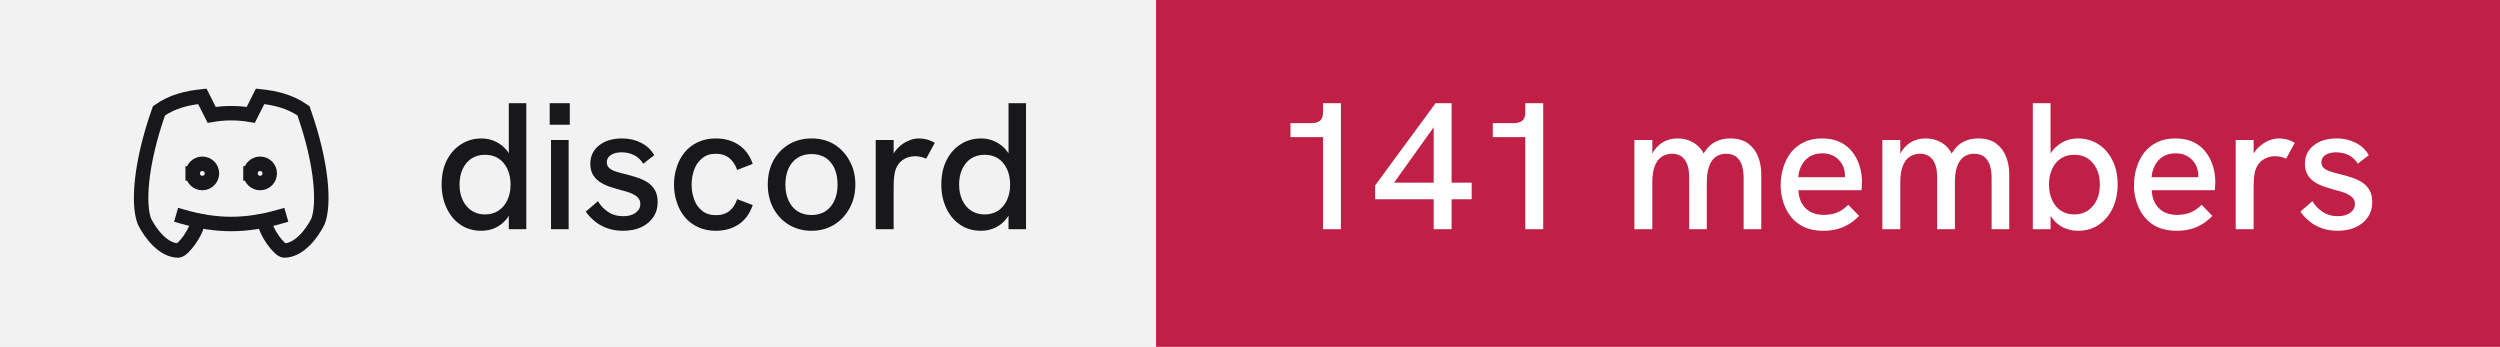
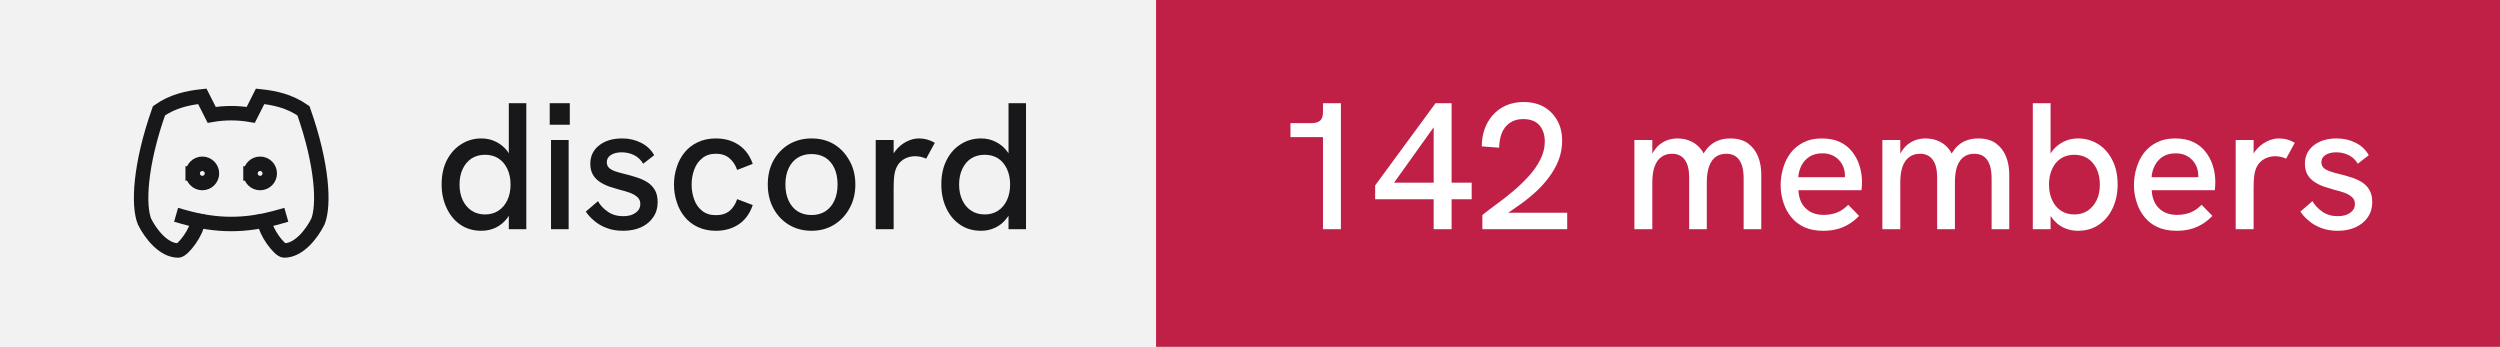
- <svg xmlns="http://www.w3.org/2000/svg" width="173" height="24" viewBox="0 0 173 24" role="img" aria-label="discord: 141 members">
+ <svg xmlns="http://www.w3.org/2000/svg" width="173" height="24" viewBox="0 0 173 24" role="img" aria-label="discord: 142 members">
  <rect width="80" height="24" fill="#f2f2f3" />
  <rect x="80" width="93" height="24" fill="#c01f46" />
  <g transform="translate(8 4) scale(0.6666667)" fill="none" stroke="#18181b" stroke-width="1.5" stroke-linecap="square" stroke-linejoin="miter">
    <path d="M8 12a1 1 0 1 0 2 0a1 1 0 0 0 -2 0" />
    <path d="M14 12a1 1 0 1 0 2 0a1 1 0 0 0 -2 0" />
    <path d="M15.5 17c0 1 1.5 3 2 3c1.5 0 2.833 -1.667 3.5 -3c.667 -1.667 .5 -5.833 -1.5 -11.5c-1.457 -1.015 -3 -1.34 -4.5 -1.5l-.972 1.923a11.913 11.913 0 0 0 -4.053 0l-.975 -1.923c-1.5 .16 -3.043 .485 -4.5 1.5c-2 5.667 -2.167 9.833 -1.5 11.5c.667 1.333 2 3 3.5 3c.5 0 2 -2 2 -3" />
    <path d="M7 16.5c3.5 1 6.5 1 10 0" />
  </g>
  <path fill="#18181b" d="M33.31 15.97L33.31 15.97Q32.48 15.97 31.86 15.55Q31.25 15.13 30.91 14.40Q30.56 13.67 30.56 12.77L30.56 12.77Q30.56 11.78 30.93 11.07Q31.30 10.36 31.93 9.97Q32.55 9.58 33.31 9.58L33.31 9.58Q33.86 9.58 34.32 9.81Q34.77 10.03 35.09 10.43L35.09 10.43Q35.15 10.52 35.21 10.61L35.21 10.61L35.21 7.14L36.42 7.14L36.42 15.86L35.21 15.86L35.21 14.93Q35.15 15.03 35.09 15.11L35.09 15.11Q34.76 15.53 34.31 15.75Q33.85 15.97 33.31 15.97ZM33.56 14.84L33.56 14.84Q34.10 14.84 34.49 14.58Q34.89 14.32 35.11 13.85Q35.33 13.38 35.33 12.77Q35.33 12.16 35.11 11.69Q34.89 11.22 34.49 10.96Q34.10 10.71 33.56 10.71L33.56 10.71Q33.04 10.71 32.64 10.96Q32.24 11.22 32.02 11.69Q31.80 12.16 31.80 12.77Q31.80 13.38 32.02 13.85Q32.24 14.32 32.64 14.58Q33.04 14.84 33.56 14.84ZM39.35 15.86L38.13 15.86L38.13 9.69L39.35 9.69L39.35 15.86ZM39.43 8.63L38.04 8.63L38.04 7.14L39.43 7.14L39.43 8.63ZM43.11 15.97L43.11 15.97Q42.46 15.97 41.96 15.77Q41.46 15.58 41.11 15.27Q40.75 14.97 40.54 14.64L40.54 14.64L41.38 13.92Q41.61 14.34 42.06 14.65Q42.50 14.96 43.13 14.96L43.13 14.96Q43.67 14.96 43.99 14.72Q44.31 14.49 44.31 14.12L44.31 14.12Q44.31 13.82 44.11 13.64Q43.91 13.46 43.59 13.34Q43.26 13.22 42.88 13.13L42.88 13.13Q42.52 13.03 42.16 12.91Q41.80 12.78 41.51 12.59Q41.21 12.39 41.03 12.09Q40.85 11.78 40.85 11.33L40.85 11.33Q40.85 10.54 41.46 10.06Q42.06 9.58 43.06 9.58L43.06 9.58Q43.77 9.58 44.36 9.88Q44.95 10.17 45.27 10.74L45.27 10.74L44.51 11.33Q44.26 10.92 43.87 10.73Q43.48 10.54 43.01 10.54L43.01 10.54Q42.58 10.54 42.28 10.72Q41.99 10.91 41.99 11.22L41.99 11.22Q41.99 11.44 42.12 11.59Q42.25 11.73 42.53 11.84Q42.81 11.94 43.23 12.04L43.23 12.04Q43.61 12.13 44.01 12.26Q44.41 12.38 44.75 12.58Q45.09 12.78 45.30 13.12Q45.51 13.46 45.51 13.99L45.51 13.99Q45.51 14.58 45.21 15.02Q44.91 15.47 44.38 15.72Q43.84 15.97 43.11 15.97ZM49.54 15.97L49.54 15.97Q48.84 15.97 48.29 15.71Q47.75 15.46 47.38 15.01Q47.01 14.56 46.83 13.98Q46.64 13.41 46.64 12.77L46.64 12.77Q46.64 12.14 46.83 11.57Q47.01 10.99 47.38 10.54Q47.75 10.09 48.29 9.84Q48.84 9.58 49.54 9.58L49.54 9.58Q50.44 9.58 51.11 10.02Q51.78 10.46 52.09 11.34L52.09 11.34L51.01 11.76Q50.85 11.27 50.49 10.96Q50.13 10.64 49.54 10.64L49.54 10.64Q48.96 10.64 48.59 10.95Q48.21 11.26 48.04 11.74Q47.86 12.22 47.86 12.77L47.86 12.77Q47.86 13.32 48.04 13.81Q48.21 14.29 48.59 14.59Q48.96 14.89 49.54 14.89L49.54 14.89Q50.13 14.89 50.49 14.59Q50.85 14.28 51.01 13.78L51.01 13.78L52.09 14.19Q51.78 15.09 51.11 15.53Q50.44 15.97 49.54 15.97ZM56.16 15.97L56.16 15.97Q55.29 15.97 54.60 15.56Q53.91 15.14 53.52 14.42Q53.13 13.69 53.13 12.77L53.13 12.77Q53.13 11.84 53.51 11.13Q53.90 10.41 54.59 9.99Q55.29 9.58 56.16 9.58L56.16 9.58Q57.05 9.58 57.73 9.99Q58.40 10.41 58.79 11.13Q59.19 11.84 59.19 12.77L59.19 12.77Q59.19 13.69 58.79 14.41Q58.40 15.13 57.72 15.55Q57.04 15.97 56.16 15.97ZM56.16 14.88L56.16 14.88Q56.71 14.88 57.12 14.62Q57.52 14.36 57.74 13.88Q57.96 13.41 57.96 12.77L57.96 12.77Q57.96 12.12 57.74 11.64Q57.52 11.17 57.12 10.91Q56.71 10.66 56.16 10.66L56.16 10.66Q55.60 10.66 55.19 10.92Q54.79 11.18 54.57 11.65Q54.35 12.12 54.35 12.77L54.35 12.77Q54.35 13.41 54.57 13.88Q54.79 14.36 55.19 14.62Q55.60 14.88 56.16 14.88ZM61.84 15.86L60.60 15.86L60.60 9.69L61.84 9.69L61.84 10.62Q61.89 10.53 61.96 10.44L61.96 10.44Q62.27 10.04 62.71 9.81Q63.15 9.58 63.58 9.58L63.58 9.58Q63.88 9.58 64.14 9.65Q64.41 9.72 64.69 9.88L64.69 9.88L64.09 10.98Q63.95 10.91 63.74 10.86Q63.52 10.81 63.34 10.81L63.34 10.81Q63.05 10.81 62.77 10.91Q62.50 11.01 62.28 11.23Q62.06 11.46 61.95 11.82L61.95 11.82Q61.90 11.99 61.87 12.27Q61.84 12.56 61.84 13.04L61.84 13.04L61.84 15.86ZM67.89 15.97L67.89 15.97Q67.05 15.97 66.44 15.55Q65.82 15.13 65.48 14.40Q65.14 13.67 65.14 12.77L65.14 12.77Q65.14 11.78 65.51 11.07Q65.87 10.36 66.50 9.97Q67.12 9.58 67.89 9.58L67.89 9.58Q68.44 9.58 68.89 9.81Q69.35 10.03 69.66 10.43L69.66 10.43Q69.72 10.52 69.79 10.61L69.79 10.61L69.79 7.14L71.00 7.14L71.00 15.86L69.79 15.86L69.79 14.93Q69.72 15.03 69.66 15.11L69.66 15.11Q69.34 15.53 68.88 15.75Q68.42 15.97 67.89 15.97ZM68.14 14.84L68.14 14.84Q68.67 14.84 69.07 14.58Q69.46 14.32 69.68 13.85Q69.90 13.38 69.90 12.77Q69.90 12.16 69.68 11.69Q69.46 11.22 69.07 10.96Q68.67 10.71 68.14 10.71L68.14 10.71Q67.61 10.71 67.21 10.96Q66.81 11.22 66.59 11.69Q66.37 12.16 66.37 12.77Q66.37 13.38 66.59 13.85Q66.81 14.32 67.21 14.58Q67.61 14.84 68.14 14.84Z" />
-   <path fill="#ffffff" d="M92.79 15.86L91.55 15.86L91.55 9.49L89.30 9.49L89.30 8.52L90.75 8.52Q91.15 8.52 91.35 8.35Q91.55 8.18 91.55 7.76L91.55 7.76L91.55 7.14L92.79 7.14L92.79 15.86ZM100.45 15.86L99.21 15.86L99.21 13.79L95.16 13.79L95.16 12.83L99.34 7.14L100.45 7.14L100.45 12.64L101.84 12.64L101.84 13.79L100.45 13.79L100.45 15.86ZM99.21 8.81L96.47 12.64L99.21 12.64L99.21 8.81ZM106.79 15.86L105.55 15.86L105.55 9.49L103.30 9.49L103.30 8.52L104.75 8.52Q105.15 8.52 105.35 8.35Q105.55 8.18 105.55 7.76L105.55 7.76L105.55 7.14L106.79 7.14L106.79 15.86ZM114.34 15.86L113.10 15.86L113.10 9.69L114.34 9.69L114.34 10.63Q114.36 10.58 114.39 10.54L114.39 10.54Q114.59 10.21 114.86 9.99Q115.13 9.78 115.44 9.68Q115.75 9.58 116.08 9.58L116.08 9.58Q116.61 9.58 117.04 9.79Q117.47 9.99 117.78 10.42L117.78 10.42Q117.83 10.52 117.89 10.62L117.89 10.62Q117.92 10.56 117.96 10.51L117.96 10.51Q118.26 10.04 118.71 9.81Q119.15 9.58 119.72 9.58L119.72 9.58Q120.50 9.58 120.97 9.93Q121.44 10.28 121.66 10.84Q121.88 11.39 121.88 12.06L121.88 12.06L121.88 15.86L120.66 15.86L120.66 12.36Q120.66 11.82 120.54 11.44Q120.41 11.06 120.15 10.85Q119.89 10.64 119.45 10.64L119.45 10.64Q119.03 10.64 118.72 10.86Q118.42 11.08 118.27 11.52Q118.11 11.96 118.11 12.61L118.11 12.61L118.11 15.86L116.89 15.86L116.89 12.28Q116.89 11.46 116.58 11.05Q116.28 10.64 115.70 10.64L115.70 10.64Q115.28 10.64 114.97 10.86Q114.66 11.08 114.50 11.52Q114.34 11.96 114.34 12.61L114.34 12.61L114.34 15.86ZM126.16 15.97L126.16 15.97Q125.41 15.97 124.86 15.72Q124.31 15.47 123.95 15.02Q123.59 14.58 123.41 14.01Q123.22 13.44 123.22 12.82Q123.22 12.19 123.40 11.61Q123.57 11.03 123.92 10.57Q124.27 10.12 124.81 9.85Q125.34 9.58 126.06 9.58Q126.79 9.58 127.31 9.82Q127.84 10.07 128.17 10.50Q128.51 10.93 128.68 11.47Q128.85 12.01 128.85 12.61L128.85 12.61Q128.85 12.67 128.84 12.84Q128.84 13.01 128.81 13.16L128.81 13.16L124.45 13.16Q124.49 13.98 124.96 14.42Q125.42 14.87 126.20 14.87L126.20 14.87Q126.72 14.87 127.14 14.70Q127.55 14.53 127.90 14.17L127.90 14.17L128.65 14.94Q128.29 15.31 127.91 15.53Q127.52 15.76 127.11 15.86Q126.69 15.97 126.16 15.97ZM124.44 12.26L127.67 12.26Q127.67 12.19 127.67 12.14L127.67 12.14Q127.67 11.86 127.57 11.58Q127.47 11.31 127.27 11.09Q127.07 10.87 126.78 10.74Q126.49 10.61 126.10 10.61L126.10 10.61Q125.59 10.61 125.22 10.84Q124.86 11.07 124.67 11.44Q124.47 11.82 124.44 12.26L124.44 12.26ZM131.50 15.86L130.26 15.86L130.26 9.69L131.50 9.69L131.50 10.63Q131.53 10.58 131.55 10.54L131.55 10.54Q131.75 10.21 132.02 9.99Q132.29 9.78 132.60 9.68Q132.91 9.58 133.24 9.58L133.24 9.58Q133.78 9.58 134.21 9.79Q134.64 9.99 134.94 10.42L134.94 10.42Q134.99 10.52 135.05 10.62L135.05 10.62Q135.09 10.56 135.13 10.51L135.13 10.51Q135.42 10.04 135.87 9.81Q136.31 9.58 136.89 9.58L136.89 9.58Q137.66 9.58 138.13 9.93Q138.60 10.28 138.82 10.84Q139.04 11.39 139.04 12.06L139.04 12.06L139.04 15.86L137.82 15.86L137.82 12.36Q137.82 11.82 137.70 11.44Q137.57 11.06 137.31 10.85Q137.05 10.64 136.61 10.64L136.61 10.64Q136.19 10.64 135.89 10.86Q135.59 11.08 135.43 11.52Q135.28 11.96 135.28 12.61L135.28 12.61L135.28 15.86L134.05 15.86L134.05 12.28Q134.05 11.46 133.74 11.05Q133.44 10.64 132.86 10.64L132.86 10.64Q132.44 10.64 132.13 10.86Q131.82 11.08 131.66 11.52Q131.50 11.96 131.50 12.61L131.50 12.61L131.50 15.86ZM143.80 15.97L143.80 15.97Q143.25 15.97 142.79 15.75Q142.34 15.53 142.02 15.11L142.02 15.11Q141.96 15.03 141.90 14.94L141.90 14.94L141.90 15.86L140.67 15.86L140.67 7.14L141.90 7.14L141.90 10.63Q141.96 10.53 142.02 10.44L142.02 10.44Q142.34 10.04 142.79 9.81Q143.25 9.58 143.80 9.58L143.80 9.58Q144.56 9.58 145.19 9.97Q145.81 10.36 146.17 11.07Q146.54 11.78 146.54 12.77L146.54 12.77Q146.54 13.67 146.20 14.40Q145.86 15.13 145.24 15.55Q144.63 15.97 143.80 15.97ZM143.54 14.84L143.54 14.84Q144.07 14.84 144.47 14.58Q144.86 14.32 145.09 13.85Q145.31 13.38 145.31 12.77Q145.31 12.16 145.09 11.69Q144.86 11.22 144.47 10.96Q144.07 10.71 143.54 10.71L143.54 10.71Q143.01 10.71 142.62 10.96Q142.22 11.22 142.01 11.69Q141.79 12.16 141.79 12.77Q141.79 13.38 142.01 13.85Q142.22 14.32 142.62 14.58Q143.01 14.84 143.54 14.84ZM150.61 15.97L150.61 15.97Q149.86 15.97 149.31 15.72Q148.76 15.47 148.40 15.02Q148.04 14.58 147.86 14.01Q147.67 13.44 147.67 12.82Q147.67 12.19 147.85 11.61Q148.02 11.03 148.37 10.57Q148.72 10.12 149.26 9.85Q149.79 9.58 150.51 9.58Q151.24 9.58 151.76 9.82Q152.29 10.07 152.62 10.50Q152.96 10.93 153.13 11.47Q153.30 12.01 153.30 12.61L153.30 12.61Q153.30 12.67 153.29 12.84Q153.29 13.01 153.26 13.16L153.26 13.16L148.90 13.16Q148.94 13.98 149.41 14.42Q149.87 14.87 150.65 14.87L150.65 14.87Q151.17 14.87 151.59 14.70Q152.00 14.53 152.35 14.17L152.35 14.17L153.10 14.94Q152.74 15.31 152.36 15.53Q151.97 15.76 151.56 15.86Q151.14 15.97 150.61 15.97ZM148.89 12.26L152.12 12.26Q152.12 12.19 152.12 12.14L152.12 12.14Q152.12 11.86 152.02 11.58Q151.92 11.31 151.72 11.09Q151.52 10.87 151.23 10.74Q150.94 10.61 150.55 10.61L150.55 10.61Q150.04 10.61 149.67 10.84Q149.31 11.07 149.12 11.44Q148.92 11.82 148.89 12.26L148.89 12.26ZM155.95 15.86L154.71 15.86L154.71 9.69L155.95 9.69L155.95 10.62Q156.00 10.53 156.07 10.44L156.07 10.44Q156.39 10.04 156.82 9.81Q157.26 9.58 157.69 9.58L157.69 9.58Q157.99 9.58 158.26 9.65Q158.52 9.72 158.80 9.88L158.80 9.88L158.20 10.98Q158.06 10.91 157.85 10.86Q157.64 10.81 157.45 10.81L157.45 10.81Q157.16 10.81 156.89 10.91Q156.61 11.01 156.39 11.23Q156.17 11.46 156.06 11.82L156.06 11.82Q156.01 11.99 155.98 12.27Q155.95 12.56 155.95 13.04L155.95 13.04L155.95 15.86ZM161.76 15.97L161.76 15.97Q161.11 15.97 160.61 15.77Q160.11 15.58 159.76 15.27Q159.40 14.97 159.19 14.64L159.19 14.64L160.02 13.92Q160.26 14.34 160.71 14.65Q161.15 14.96 161.77 14.96L161.77 14.96Q162.32 14.96 162.64 14.72Q162.96 14.49 162.96 14.12L162.96 14.12Q162.96 13.82 162.76 13.64Q162.56 13.46 162.24 13.34Q161.91 13.22 161.52 13.13L161.52 13.13Q161.17 13.03 160.81 12.91Q160.45 12.78 160.16 12.59Q159.86 12.39 159.68 12.09Q159.50 11.78 159.50 11.33L159.50 11.33Q159.50 10.54 160.11 10.06Q160.71 9.58 161.71 9.58L161.71 9.58Q162.42 9.58 163.01 9.88Q163.60 10.17 163.92 10.74L163.92 10.74L163.16 11.33Q162.91 10.92 162.52 10.73Q162.12 10.54 161.66 10.54L161.66 10.54Q161.22 10.54 160.93 10.72Q160.64 10.91 160.64 11.22L160.64 11.22Q160.64 11.44 160.77 11.59Q160.90 11.73 161.18 11.84Q161.46 11.94 161.87 12.04L161.87 12.04Q162.26 12.13 162.66 12.26Q163.06 12.38 163.40 12.58Q163.74 12.78 163.95 13.12Q164.16 13.46 164.16 13.99L164.16 13.99Q164.16 14.58 163.86 15.02Q163.56 15.47 163.02 15.72Q162.49 15.97 161.76 15.97Z" />
+   <path fill="#ffffff" d="M92.79 15.86L91.55 15.86L91.55 9.49L89.30 9.49L89.30 8.52L90.75 8.52Q91.15 8.52 91.35 8.35Q91.55 8.18 91.55 7.76L91.55 7.76L91.55 7.14L92.79 7.14L92.79 15.86ZM100.45 15.86L99.21 15.86L99.21 13.79L95.16 13.79L95.16 12.83L99.34 7.14L100.45 7.14L100.45 12.64L101.84 12.64L101.84 13.79L100.45 13.79L100.45 15.86ZM99.21 8.81L96.47 12.64L99.21 12.64L99.21 8.81ZM108.45 15.86L102.58 15.86L102.58 14.88Q103 14.54 103.56 14.13Q104.13 13.72 104.71 13.23Q105.29 12.74 105.79 12.19Q106.29 11.64 106.59 11.04Q106.90 10.43 106.90 9.79L106.90 9.79Q106.90 9.11 106.53 8.67Q106.15 8.24 105.40 8.24L105.40 8.24Q104.84 8.24 104.47 8.51Q104.10 8.77 103.92 9.22Q103.75 9.67 103.74 10.22L103.74 10.22L102.54 10.13Q102.54 9.52 102.72 8.97Q102.91 8.42 103.28 7.99Q103.65 7.56 104.19 7.31Q104.74 7.06 105.44 7.06L105.44 7.06Q106.24 7.06 106.83 7.39Q107.42 7.73 107.76 8.33Q108.10 8.93 108.10 9.74L108.10 9.74Q108.10 10.43 107.86 11.07Q107.61 11.71 107.17 12.29Q106.74 12.87 106.16 13.38Q105.59 13.89 104.92 14.34L104.92 14.34Q104.65 14.54 104.36 14.72L104.36 14.72L108.45 14.72L108.45 15.86ZM114.34 15.86L113.10 15.86L113.10 9.69L114.34 9.69L114.34 10.63Q114.36 10.58 114.39 10.54L114.39 10.54Q114.59 10.21 114.86 9.99Q115.13 9.78 115.44 9.68Q115.75 9.58 116.08 9.58L116.08 9.58Q116.61 9.58 117.04 9.79Q117.47 9.99 117.78 10.42L117.78 10.42Q117.83 10.52 117.89 10.62L117.89 10.62Q117.92 10.56 117.96 10.51L117.96 10.51Q118.26 10.04 118.71 9.81Q119.15 9.58 119.72 9.58L119.72 9.58Q120.50 9.58 120.97 9.93Q121.44 10.28 121.66 10.84Q121.88 11.39 121.88 12.06L121.88 12.06L121.88 15.86L120.66 15.86L120.66 12.36Q120.66 11.82 120.54 11.44Q120.41 11.06 120.15 10.85Q119.89 10.64 119.45 10.64L119.45 10.64Q119.03 10.64 118.72 10.86Q118.42 11.08 118.27 11.52Q118.11 11.96 118.11 12.61L118.11 12.61L118.11 15.86L116.89 15.86L116.89 12.28Q116.89 11.46 116.58 11.05Q116.28 10.64 115.70 10.64L115.70 10.64Q115.28 10.64 114.97 10.86Q114.66 11.08 114.50 11.52Q114.34 11.96 114.34 12.61L114.34 12.61L114.34 15.86ZM126.16 15.97L126.16 15.97Q125.41 15.97 124.86 15.72Q124.31 15.47 123.95 15.02Q123.59 14.58 123.41 14.01Q123.22 13.44 123.22 12.82Q123.22 12.19 123.40 11.61Q123.57 11.03 123.92 10.57Q124.27 10.12 124.81 9.85Q125.34 9.58 126.06 9.58Q126.79 9.58 127.31 9.82Q127.84 10.07 128.17 10.50Q128.51 10.93 128.68 11.47Q128.85 12.01 128.85 12.61L128.85 12.61Q128.85 12.67 128.84 12.84Q128.84 13.01 128.81 13.16L128.81 13.16L124.45 13.16Q124.49 13.98 124.96 14.42Q125.42 14.87 126.20 14.87L126.20 14.87Q126.72 14.87 127.14 14.70Q127.55 14.53 127.90 14.17L127.90 14.17L128.65 14.94Q128.29 15.31 127.91 15.53Q127.52 15.76 127.11 15.86Q126.69 15.97 126.16 15.97ZM124.44 12.26L127.67 12.26Q127.67 12.19 127.67 12.14L127.67 12.14Q127.67 11.86 127.57 11.58Q127.47 11.31 127.27 11.09Q127.07 10.87 126.78 10.74Q126.49 10.61 126.10 10.61L126.10 10.61Q125.59 10.61 125.22 10.84Q124.86 11.07 124.67 11.44Q124.47 11.82 124.44 12.26L124.44 12.26ZM131.50 15.86L130.26 15.86L130.26 9.69L131.50 9.69L131.50 10.63Q131.53 10.58 131.55 10.54L131.55 10.54Q131.75 10.21 132.02 9.99Q132.29 9.78 132.60 9.68Q132.91 9.58 133.24 9.58L133.24 9.58Q133.78 9.58 134.21 9.79Q134.64 9.99 134.94 10.42L134.94 10.42Q134.99 10.52 135.05 10.62L135.05 10.62Q135.09 10.56 135.13 10.51L135.13 10.51Q135.42 10.04 135.87 9.81Q136.31 9.58 136.89 9.58L136.89 9.58Q137.66 9.58 138.13 9.93Q138.60 10.28 138.82 10.84Q139.04 11.39 139.04 12.06L139.04 12.06L139.04 15.86L137.82 15.86L137.82 12.36Q137.82 11.82 137.70 11.44Q137.57 11.06 137.31 10.85Q137.05 10.64 136.61 10.64L136.61 10.64Q136.19 10.64 135.89 10.86Q135.59 11.08 135.43 11.52Q135.28 11.96 135.28 12.61L135.28 12.61L135.28 15.86L134.05 15.86L134.05 12.28Q134.05 11.46 133.74 11.05Q133.44 10.64 132.86 10.64L132.86 10.64Q132.44 10.64 132.13 10.86Q131.82 11.08 131.66 11.52Q131.50 11.96 131.50 12.61L131.50 12.61L131.50 15.86ZM143.80 15.97L143.80 15.97Q143.25 15.97 142.79 15.75Q142.34 15.53 142.02 15.11L142.02 15.11Q141.96 15.03 141.90 14.94L141.90 14.94L141.90 15.86L140.67 15.86L140.67 7.14L141.90 7.14L141.90 10.63Q141.96 10.53 142.02 10.44L142.02 10.44Q142.34 10.04 142.79 9.81Q143.25 9.58 143.80 9.58L143.80 9.58Q144.56 9.58 145.19 9.97Q145.81 10.36 146.17 11.07Q146.54 11.78 146.54 12.77L146.54 12.77Q146.54 13.67 146.20 14.40Q145.86 15.13 145.24 15.55Q144.63 15.97 143.80 15.97ZM143.54 14.84L143.54 14.84Q144.07 14.84 144.47 14.58Q144.86 14.32 145.09 13.85Q145.31 13.38 145.31 12.77Q145.31 12.16 145.09 11.69Q144.86 11.22 144.47 10.96Q144.07 10.71 143.54 10.71L143.54 10.71Q143.01 10.71 142.62 10.96Q142.22 11.22 142.01 11.69Q141.79 12.16 141.79 12.77Q141.79 13.38 142.01 13.85Q142.22 14.32 142.62 14.58Q143.01 14.84 143.54 14.84ZM150.61 15.97L150.61 15.97Q149.86 15.97 149.31 15.72Q148.76 15.47 148.40 15.02Q148.04 14.58 147.86 14.01Q147.67 13.44 147.67 12.82Q147.67 12.19 147.85 11.61Q148.02 11.03 148.37 10.57Q148.72 10.12 149.26 9.85Q149.79 9.58 150.51 9.58Q151.24 9.58 151.76 9.82Q152.29 10.07 152.62 10.50Q152.96 10.93 153.13 11.47Q153.30 12.01 153.30 12.61L153.30 12.61Q153.30 12.67 153.29 12.84Q153.29 13.01 153.26 13.16L153.26 13.16L148.90 13.16Q148.94 13.98 149.41 14.42Q149.87 14.87 150.65 14.87L150.65 14.87Q151.17 14.87 151.59 14.70Q152.00 14.53 152.35 14.17L152.35 14.17L153.10 14.94Q152.74 15.31 152.36 15.53Q151.97 15.76 151.56 15.86Q151.14 15.97 150.61 15.97ZM148.89 12.26L152.12 12.26Q152.12 12.19 152.12 12.14L152.12 12.14Q152.12 11.86 152.02 11.58Q151.92 11.31 151.72 11.09Q151.52 10.87 151.23 10.74Q150.94 10.61 150.55 10.61L150.55 10.61Q150.04 10.61 149.67 10.84Q149.31 11.07 149.12 11.44Q148.92 11.82 148.89 12.26L148.89 12.26ZM155.95 15.86L154.71 15.86L154.71 9.69L155.95 9.69L155.95 10.62Q156.00 10.53 156.07 10.44L156.07 10.44Q156.39 10.04 156.82 9.81Q157.26 9.58 157.69 9.58L157.69 9.58Q157.99 9.58 158.26 9.65Q158.52 9.72 158.80 9.88L158.80 9.88L158.20 10.98Q158.06 10.91 157.85 10.86Q157.64 10.81 157.45 10.81L157.45 10.81Q157.16 10.81 156.89 10.91Q156.61 11.01 156.39 11.23Q156.17 11.46 156.06 11.82L156.06 11.82Q156.01 11.99 155.98 12.27Q155.95 12.56 155.95 13.04L155.95 13.04L155.95 15.86ZM161.76 15.97L161.76 15.97Q161.11 15.97 160.61 15.77Q160.11 15.58 159.76 15.27Q159.40 14.97 159.19 14.64L159.19 14.64L160.02 13.92Q160.26 14.34 160.71 14.65Q161.15 14.96 161.77 14.96L161.77 14.96Q162.32 14.96 162.64 14.72Q162.96 14.49 162.96 14.12L162.96 14.12Q162.96 13.82 162.76 13.64Q162.56 13.46 162.24 13.34Q161.91 13.22 161.52 13.13L161.52 13.13Q161.17 13.03 160.81 12.91Q160.45 12.78 160.16 12.59Q159.86 12.39 159.68 12.09Q159.50 11.78 159.50 11.33L159.50 11.33Q159.50 10.54 160.11 10.06Q160.71 9.58 161.71 9.58L161.71 9.58Q162.42 9.58 163.01 9.88Q163.60 10.17 163.92 10.74L163.92 10.74L163.16 11.33Q162.91 10.92 162.52 10.73Q162.12 10.54 161.66 10.54L161.66 10.54Q161.22 10.54 160.93 10.72Q160.64 10.91 160.64 11.22L160.64 11.22Q160.64 11.44 160.77 11.59Q160.90 11.73 161.18 11.84Q161.46 11.94 161.87 12.04L161.87 12.04Q162.26 12.13 162.66 12.26Q163.06 12.38 163.40 12.58Q163.74 12.78 163.95 13.12Q164.16 13.46 164.16 13.99L164.16 13.99Q164.16 14.58 163.86 15.02Q163.56 15.47 163.02 15.72Q162.49 15.97 161.76 15.97Z" />
</svg>
